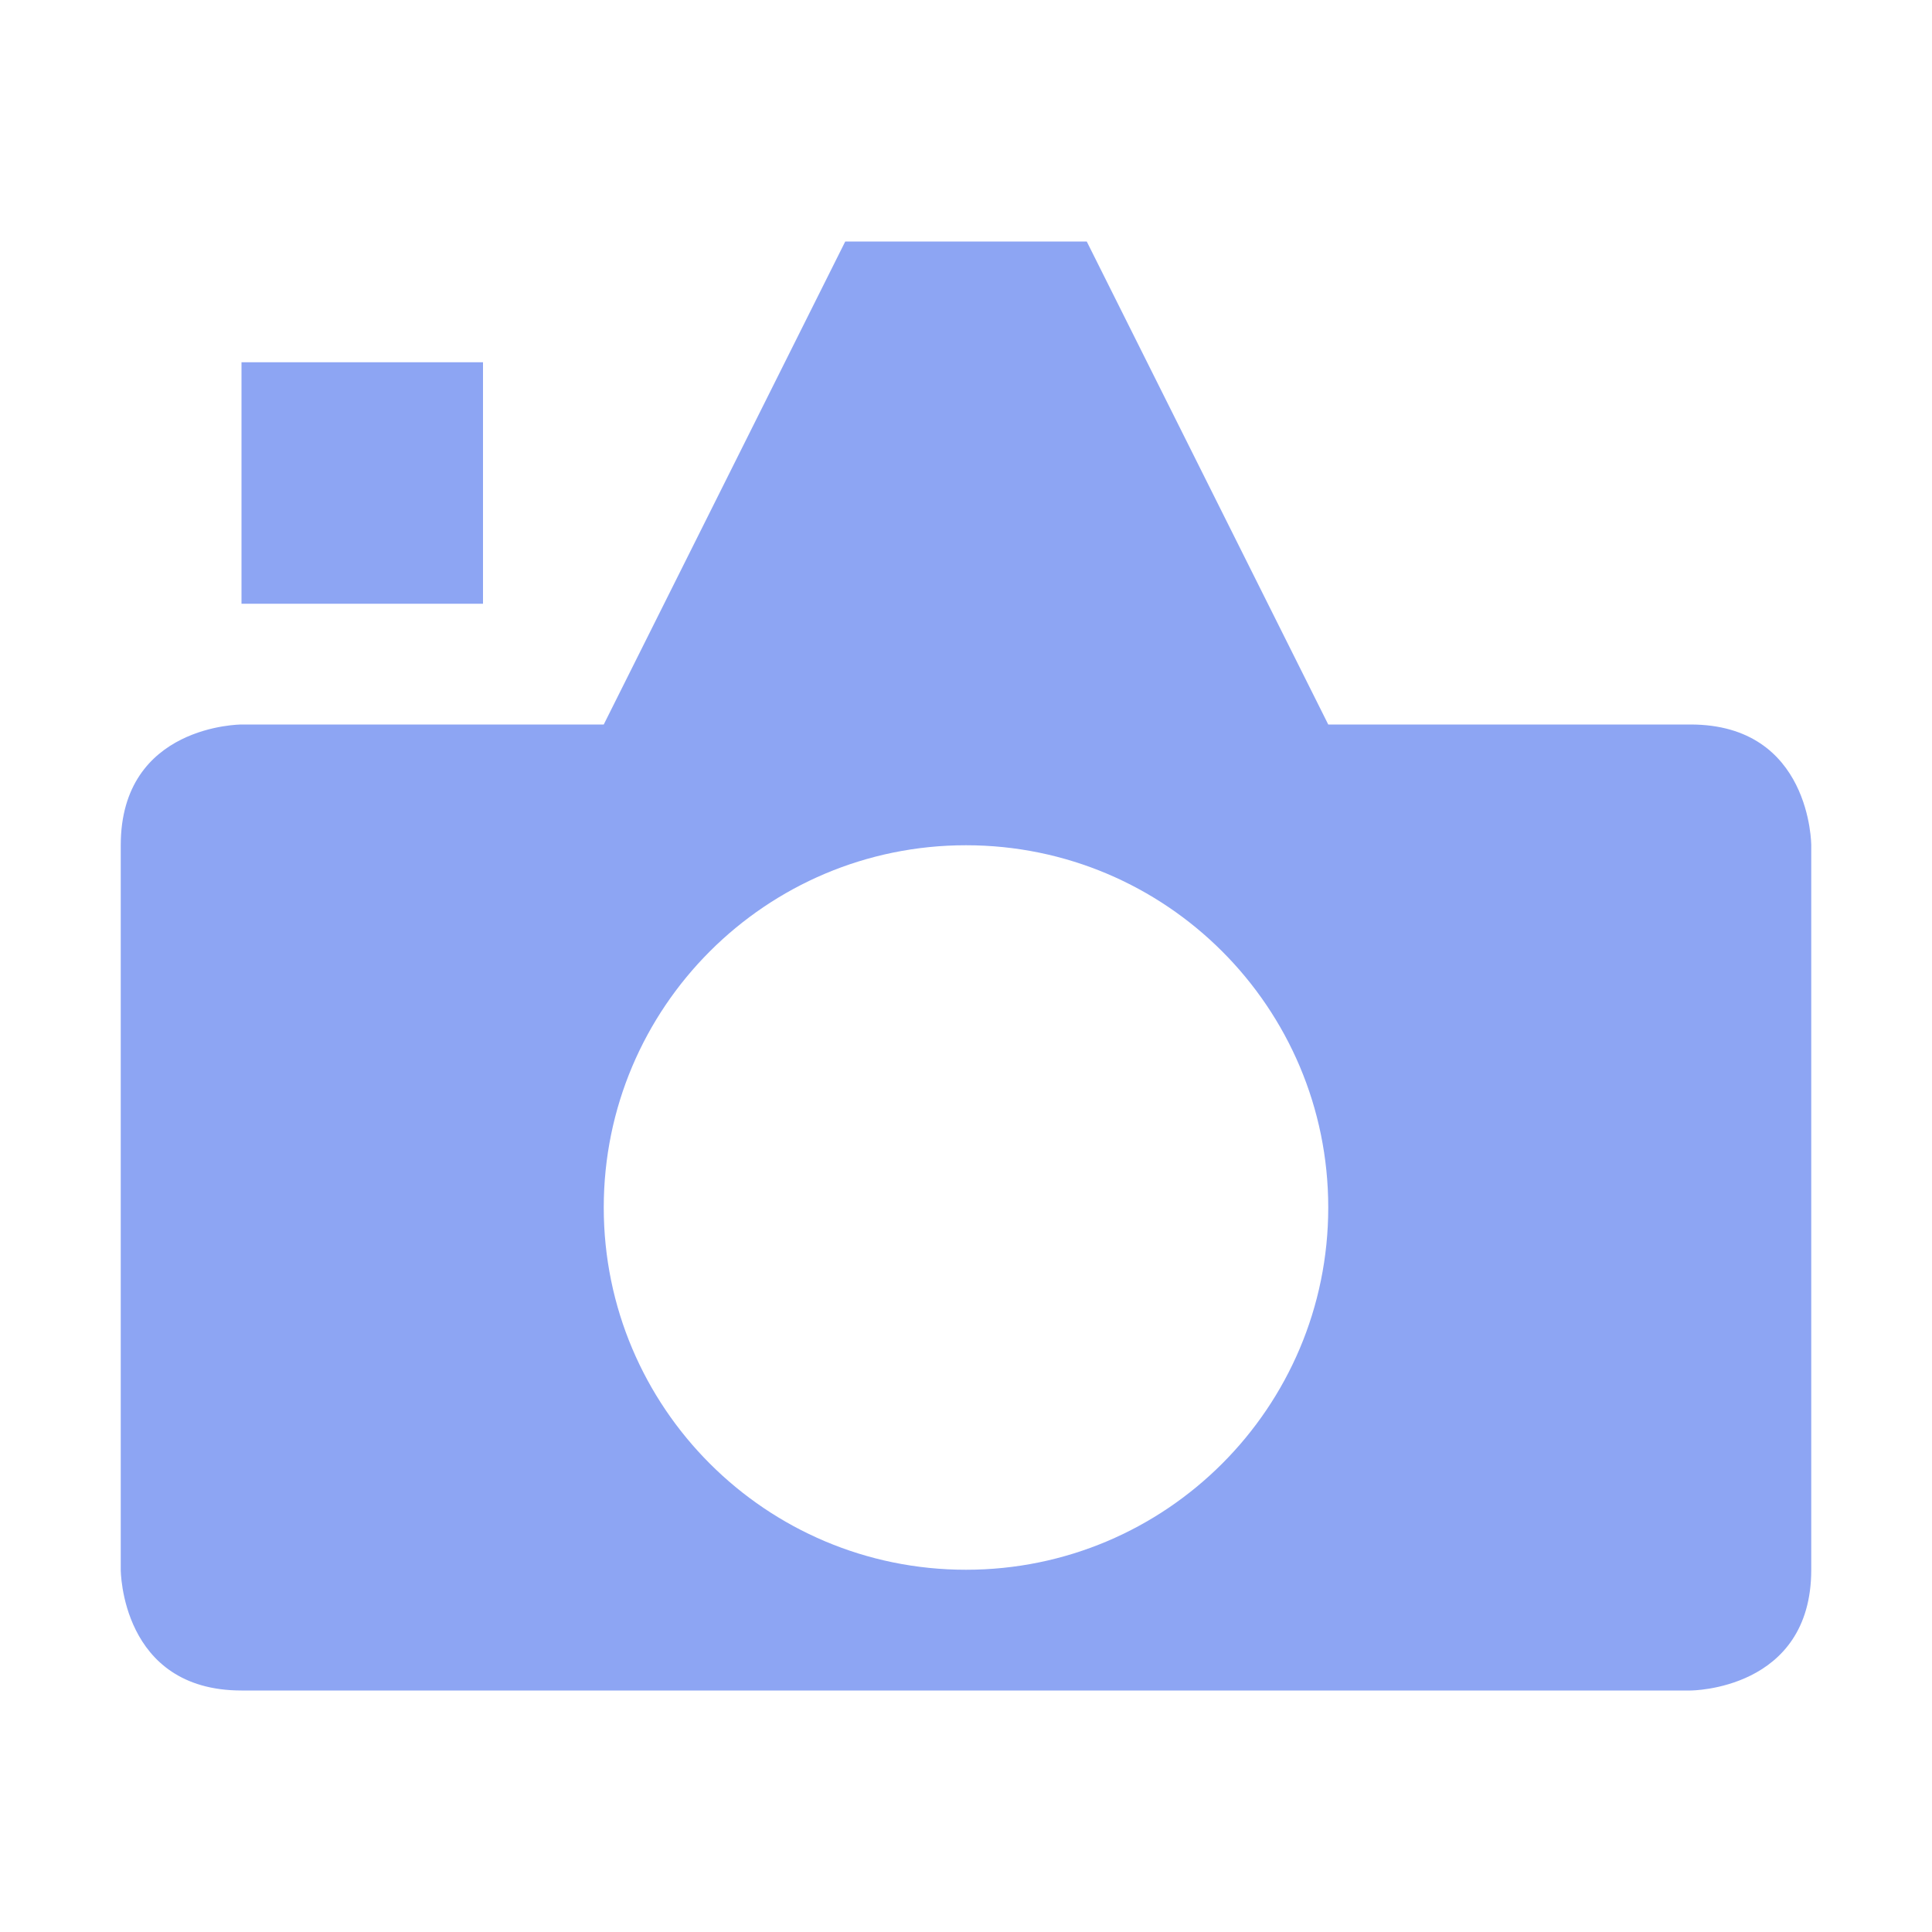
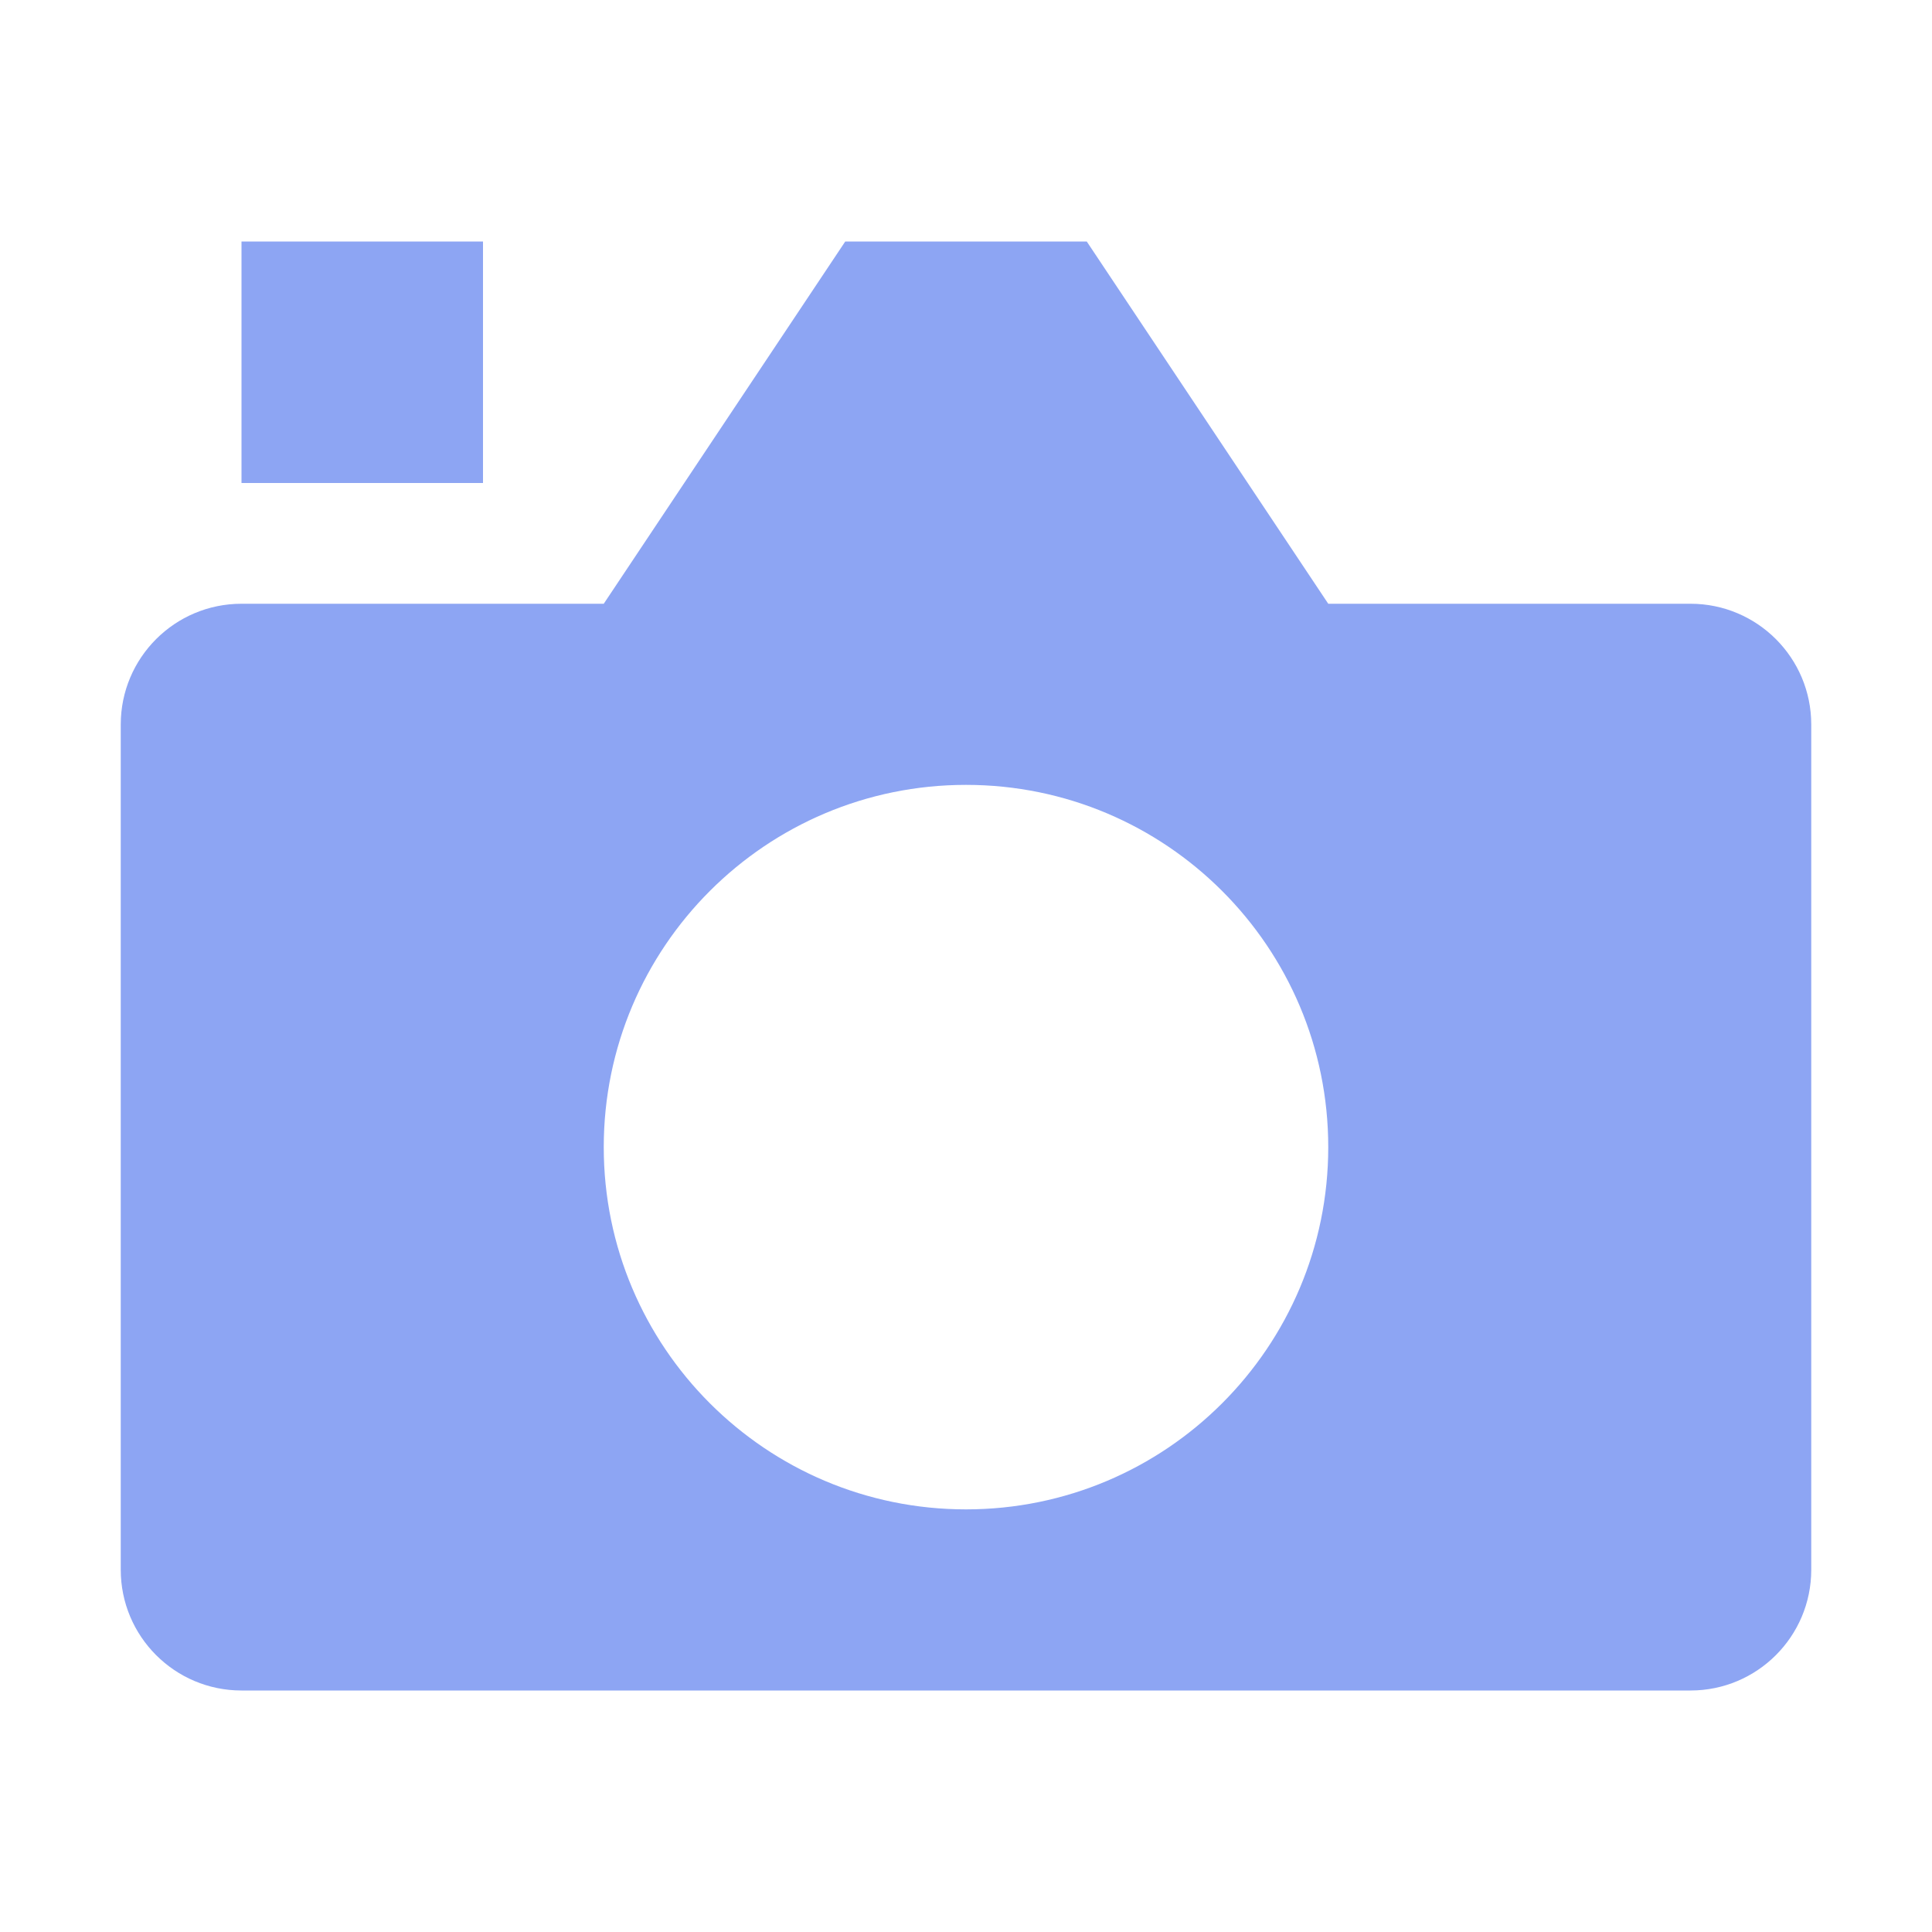
<svg xmlns="http://www.w3.org/2000/svg" height="16" viewBox="0 0 16 16" width="16">
-   <g fill="#8da5f3">
-     <path d="m7 2-2 4h-3s-1 0-1 1v6s0 1 1 1h12s1-0 1-1v-6s-0-1-1-1h-3l-2-4zm1 5a3 3 0 0 1 3 3 3 3 0 0 1 -3 3 3 3 0 0 1 -3-3 3 3 0 0 1 3-3z" />
-     <path d="m2 3h2v2h-2z" />
-   </g>
+   <path d="M7 2 5 5H2a1 1 0 0 0-1 1v7a1 1 0 0 0 1 1h12a1 1 0 0 0 1-1V6a1 1 0 0 0-1-1h-3L9 2zm1 4.5a3 3 0 0 1 0 6 3 3 0 0 1 0-6zM2 2h2v2H2z" fill="#8da5f3" />
</svg>
